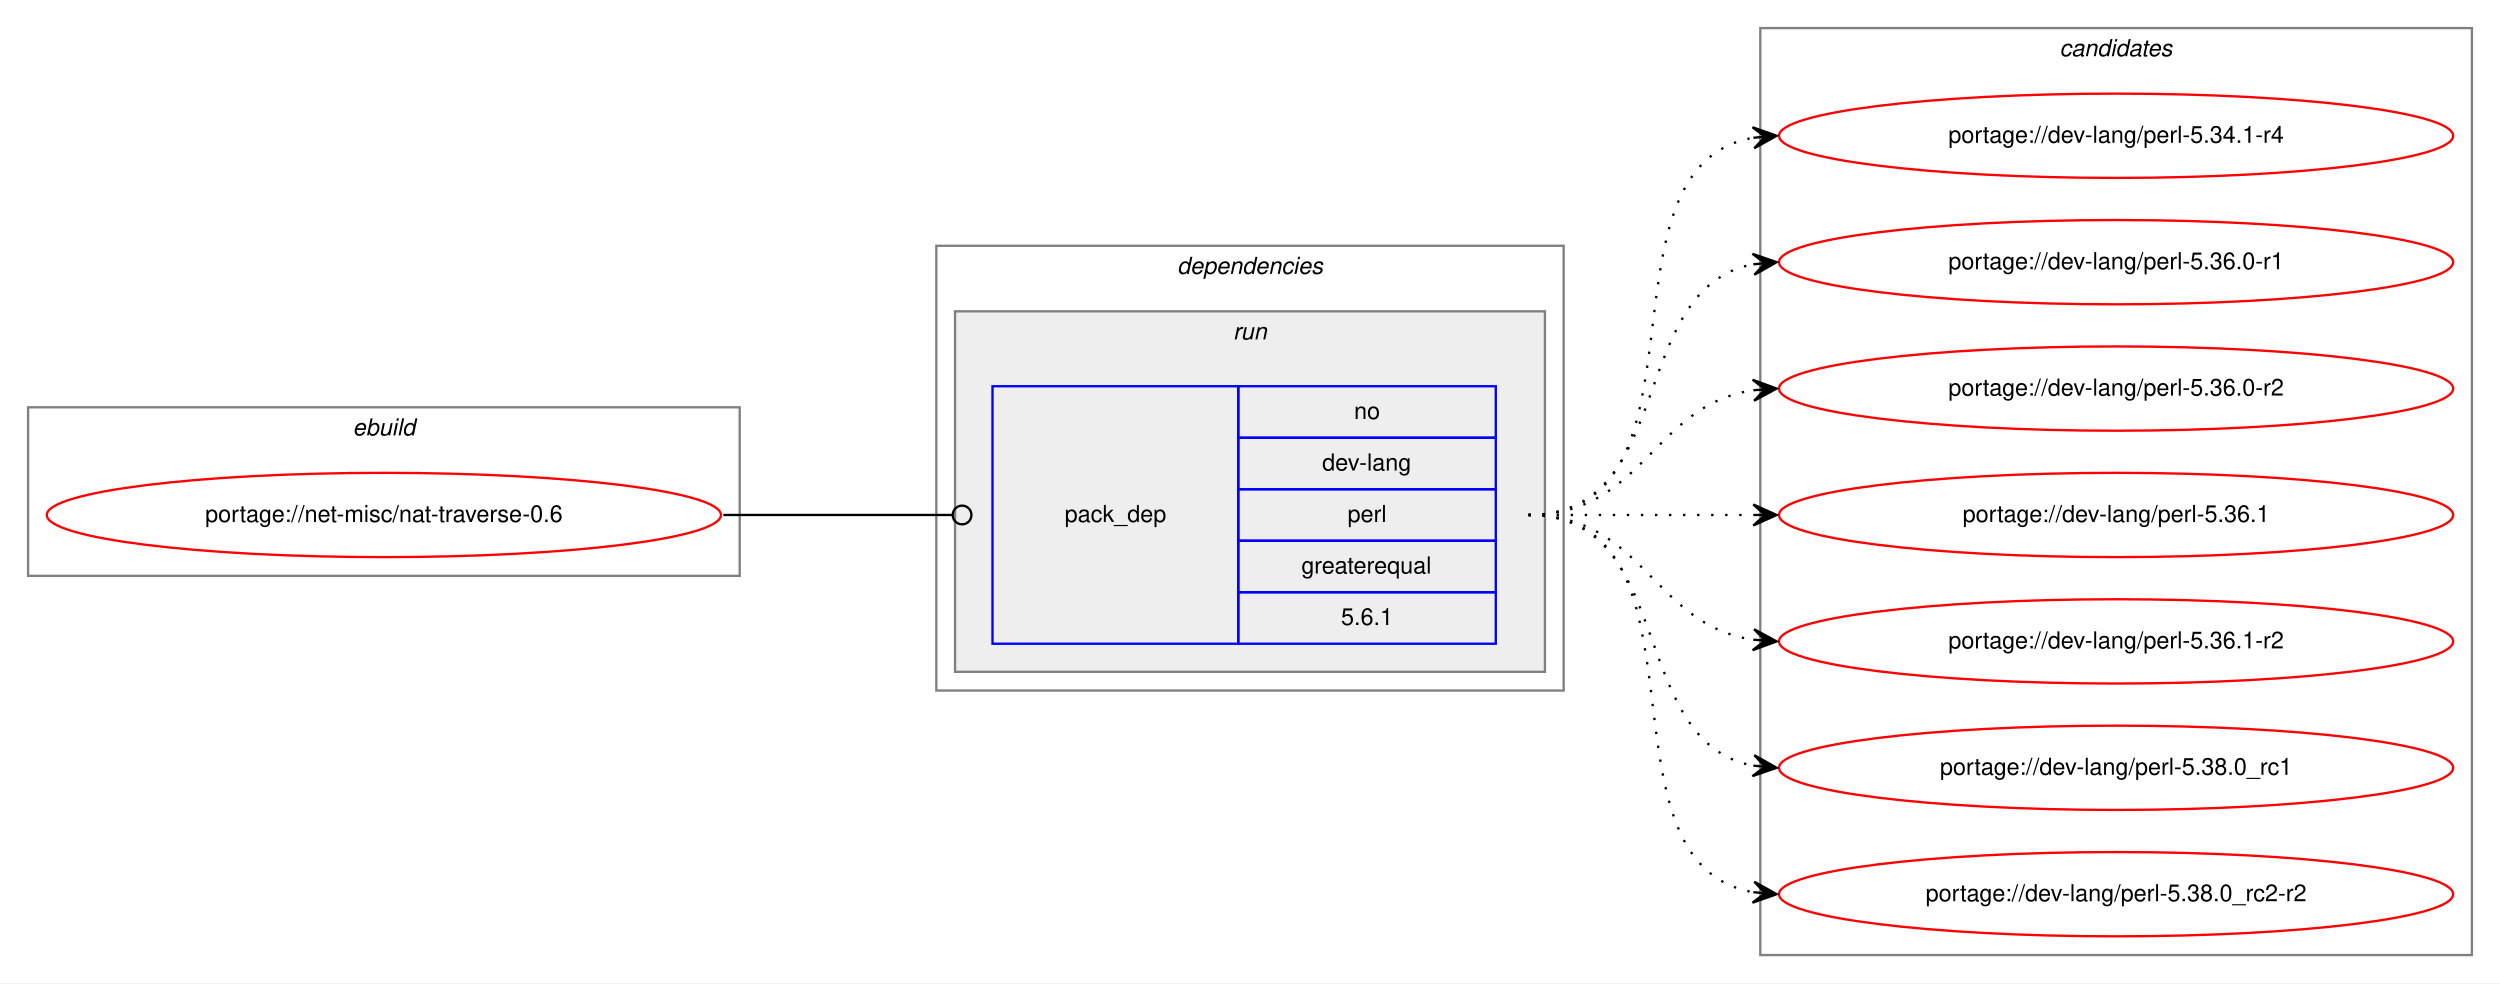
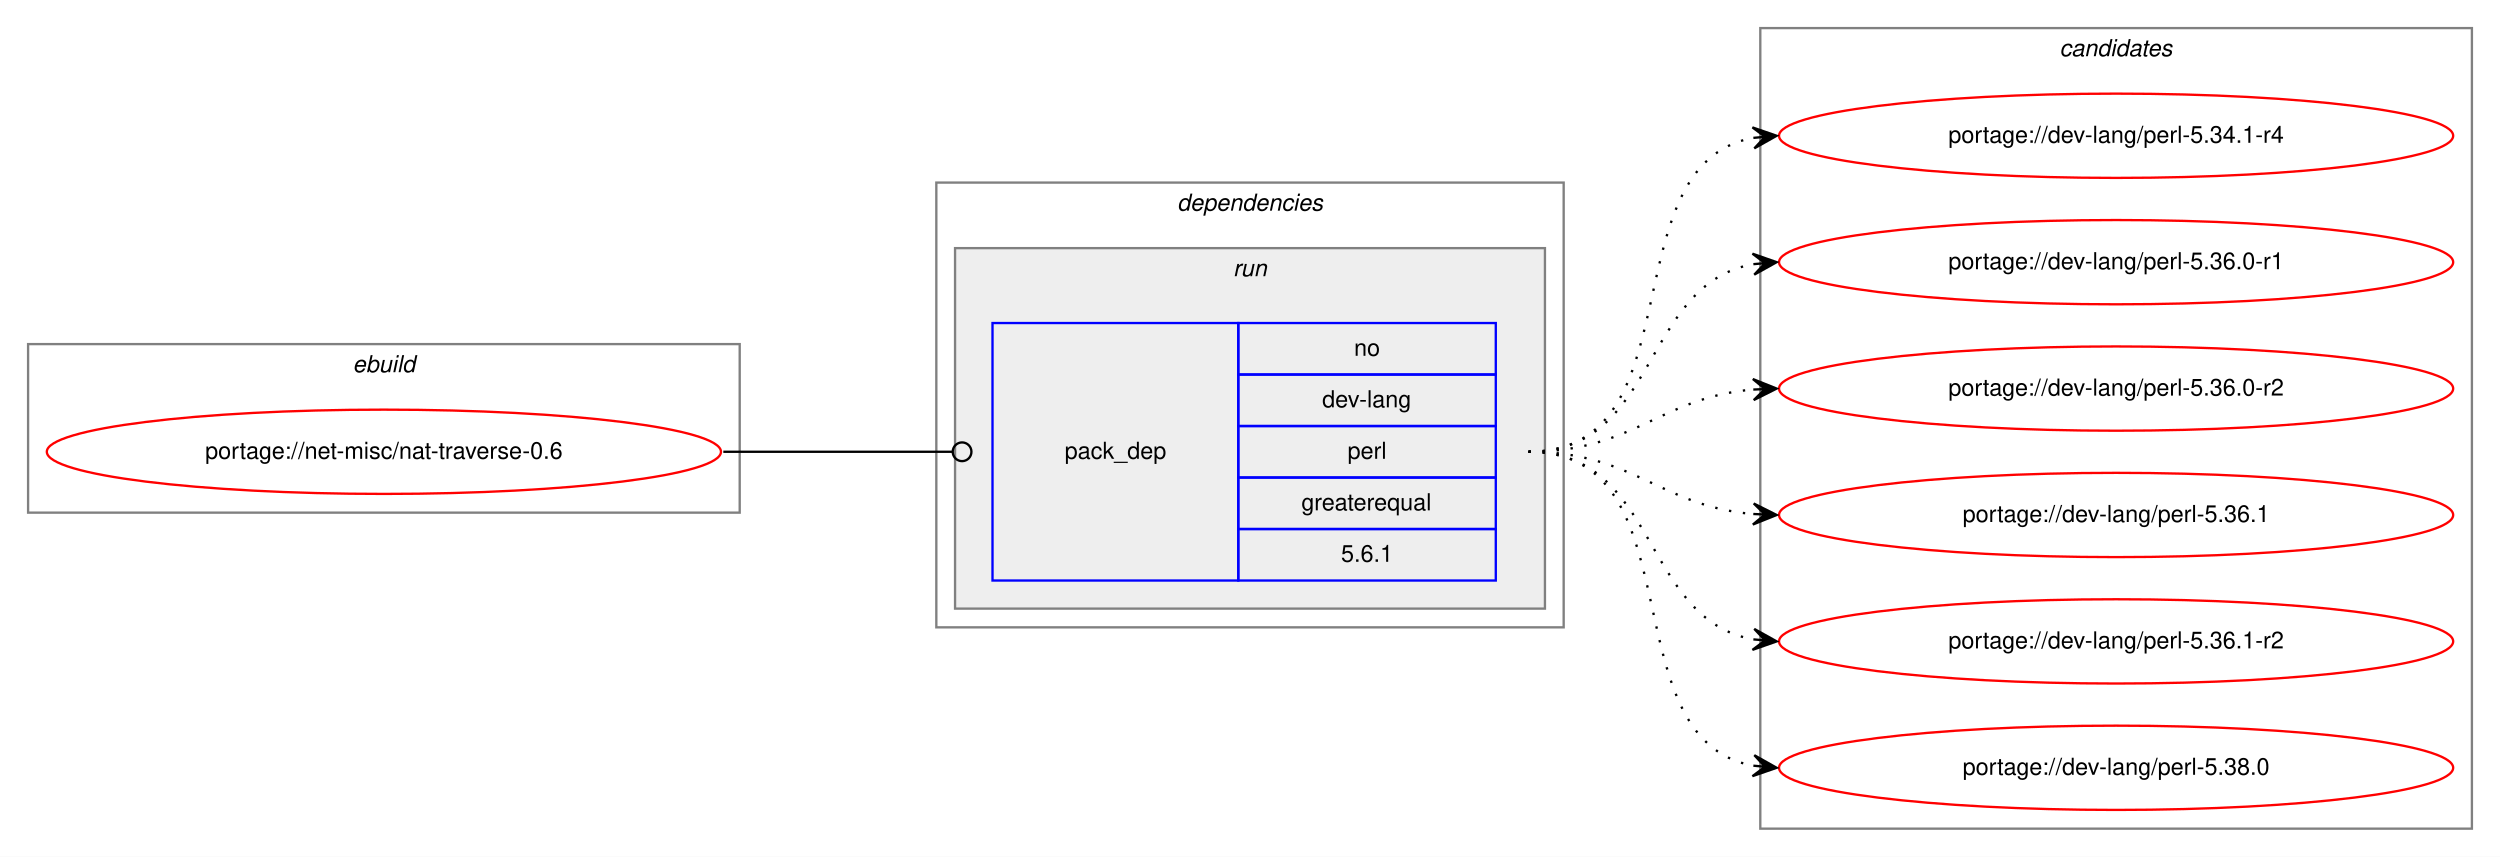
- <svg xmlns="http://www.w3.org/2000/svg" xmlns:xlink="http://www.w3.org/1999/xlink" width="1068pt" height="420pt" viewBox="0.00 0.00 1068.00 420.00">
-   <g id="graph0" class="graph" transform="scale(1 1) rotate(0) translate(4 416)">
-     <polygon fill="white" stroke="transparent" points="-4,4 -4,-416 1064,-416 1064,4 -4,4" />
+ <svg xmlns="http://www.w3.org/2000/svg" xmlns:xlink="http://www.w3.org/1999/xlink" width="1068pt" height="366pt" viewBox="0.00 0.00 1068.00 366.00">
+   <g id="graph0" class="graph" transform="scale(1 1) rotate(0) translate(4 362)">
+     <polygon fill="white" stroke="transparent" points="-4,4 -4,-362 1064,-362 1064,4 -4,4" />
    <g id="clust1" class="cluster">
-       <polygon fill="none" stroke="gray" points="8,-170 8,-242 312,-242 312,-170 8,-170" />
-       <text text-anchor="start" x="146.66" y="-230" font-family="Helvetica,sans-Serif" font-style="italic" font-size="10.00">ebuild</text>
+       <polygon fill="none" stroke="gray" points="8,-143 8,-215 312,-215 312,-143 8,-143" />
+       <text text-anchor="start" x="146.66" y="-203" font-family="Helvetica,sans-Serif" font-style="italic" font-size="10.00">ebuild</text>
    </g>
    <g id="clust2" class="cluster">
-       <polygon fill="none" stroke="gray" points="396,-121 396,-311 664,-311 664,-121 396,-121" />
-       <text text-anchor="start" x="498.88" y="-299" font-family="Helvetica,sans-Serif" font-style="italic" font-size="10.00">dependencies</text>
+       <polygon fill="none" stroke="gray" points="396,-94 396,-284 664,-284 664,-94 396,-94" />
+       <text text-anchor="start" x="498.88" y="-272" font-family="Helvetica,sans-Serif" font-style="italic" font-size="10.00">dependencies</text>
    </g>
    <g id="clust5" class="cluster">
-       <polygon fill="#eeeeee" stroke="gray" points="404,-129 404,-283 656,-283 656,-129 404,-129" />
-       <text text-anchor="start" x="522.78" y="-271" font-family="Helvetica,sans-Serif" font-style="italic" font-size="10.00">run</text>
+       <polygon fill="#eeeeee" stroke="gray" points="404,-102 404,-256 656,-256 656,-102 404,-102" />
+       <text text-anchor="start" x="522.78" y="-244" font-family="Helvetica,sans-Serif" font-style="italic" font-size="10.00">run</text>
    </g>
    <g id="clust7" class="cluster">
-       <polygon fill="none" stroke="gray" points="748,-8 748,-404 1052,-404 1052,-8 748,-8" />
-       <text text-anchor="start" x="875.82" y="-392" font-family="Helvetica,sans-Serif" font-style="italic" font-size="10.00">candidates</text>
+       <polygon fill="none" stroke="gray" points="748,-8 748,-350 1052,-350 1052,-8 748,-8" />
+       <text text-anchor="start" x="875.82" y="-338" font-family="Helvetica,sans-Serif" font-style="italic" font-size="10.00">candidates</text>
    </g>
    <g id="node1" class="node">
      <g id="a_node1">
        <a xlink:href="../net-misc/nat-traverse-0.6.svg" xlink:title="portage://net-misc/nat-traverse-0.6">
-           <ellipse fill="none" stroke="red" cx="160" cy="-196" rx="144" ry="18" />
-           <text text-anchor="middle" x="160" y="-193" font-family="Helvetica,sans-Serif" font-size="10.00">portage://net-misc/nat-traverse-0.6</text>
+           <ellipse fill="none" stroke="red" cx="160" cy="-169" rx="144" ry="18" />
+           <text text-anchor="middle" x="160" y="-166" font-family="Helvetica,sans-Serif" font-size="10.00">portage://net-misc/nat-traverse-0.6</text>
        </a>
      </g>
    </g>
    <g id="node2" class="node">
-       <polygon fill="none" stroke="blue" points="420,-141 420,-251 525,-251 525,-141 420,-141" />
-       <text text-anchor="start" x="450.82" y="-193" font-family="Helvetica,sans-Serif" font-size="10.00">pack_dep</text>
-       <polygon fill="none" stroke="blue" points="525,-229 525,-251 635,-251 635,-229 525,-229" />
-       <text text-anchor="start" x="574.44" y="-237" font-family="Helvetica,sans-Serif" font-size="10.00">no</text>
-       <polygon fill="none" stroke="blue" points="525,-207 525,-229 635,-229 635,-207 525,-207" />
-       <text text-anchor="start" x="560.83" y="-215" font-family="Helvetica,sans-Serif" font-size="10.00">dev-lang</text>
-       <polygon fill="none" stroke="blue" points="525,-185 525,-207 635,-207 635,-185 525,-185" />
-       <text text-anchor="start" x="571.67" y="-193" font-family="Helvetica,sans-Serif" font-size="10.00">perl</text>
-       <polygon fill="none" stroke="blue" points="525,-163 525,-185 635,-185 635,-163 525,-163" />
-       <text text-anchor="start" x="551.94" y="-171" font-family="Helvetica,sans-Serif" font-size="10.00">greaterequal</text>
-       <polygon fill="none" stroke="blue" points="525,-141 525,-163 635,-163 635,-141 525,-141" />
-       <text text-anchor="start" x="568.88" y="-149" font-family="Helvetica,sans-Serif" font-size="10.00">5.6.1</text>
+       <polygon fill="none" stroke="blue" points="420,-114 420,-224 525,-224 525,-114 420,-114" />
+       <text text-anchor="start" x="450.82" y="-166" font-family="Helvetica,sans-Serif" font-size="10.00">pack_dep</text>
+       <polygon fill="none" stroke="blue" points="525,-202 525,-224 635,-224 635,-202 525,-202" />
+       <text text-anchor="start" x="574.44" y="-210" font-family="Helvetica,sans-Serif" font-size="10.00">no</text>
+       <polygon fill="none" stroke="blue" points="525,-180 525,-202 635,-202 635,-180 525,-180" />
+       <text text-anchor="start" x="560.83" y="-188" font-family="Helvetica,sans-Serif" font-size="10.00">dev-lang</text>
+       <polygon fill="none" stroke="blue" points="525,-158 525,-180 635,-180 635,-158 525,-158" />
+       <text text-anchor="start" x="571.67" y="-166" font-family="Helvetica,sans-Serif" font-size="10.00">perl</text>
+       <polygon fill="none" stroke="blue" points="525,-136 525,-158 635,-158 635,-136 525,-136" />
+       <text text-anchor="start" x="551.94" y="-144" font-family="Helvetica,sans-Serif" font-size="10.00">greaterequal</text>
+       <polygon fill="none" stroke="blue" points="525,-114 525,-136 635,-136 635,-114 525,-114" />
+       <text text-anchor="start" x="568.88" y="-122" font-family="Helvetica,sans-Serif" font-size="10.00">5.6.1</text>
    </g>
    <g id="edge1" class="edge">
-       <path fill="none" stroke="black" d="M305,-196C349.26,-196 362.33,-196 402.82,-196" />
-       <ellipse fill="none" stroke="black" cx="407" cy="-196" rx="4" ry="4" />
+       <path fill="none" stroke="black" d="M305,-169C349.26,-169 362.33,-169 402.82,-169" />
+       <ellipse fill="none" stroke="black" cx="407" cy="-169" rx="4" ry="4" />
    </g>
    <g id="node3" class="node">
      <g id="a_node3">
        <a xlink:href="../dev-lang/perl-5.34.1-r4.svg" xlink:title="portage://dev-lang/perl-5.34.1-r4">
-           <ellipse fill="none" stroke="red" cx="900" cy="-358" rx="144" ry="18" />
-           <text text-anchor="middle" x="900" y="-355" font-family="Helvetica,sans-Serif" font-size="10.00">portage://dev-lang/perl-5.34.1-r4</text>
+           <ellipse fill="none" stroke="red" cx="900" cy="-304" rx="144" ry="18" />
+           <text text-anchor="middle" x="900" y="-301" font-family="Helvetica,sans-Serif" font-size="10.00">portage://dev-lang/perl-5.34.1-r4</text>
        </a>
      </g>
    </g>
    <g id="edge2" class="edge">
-       <path fill="none" stroke="black" stroke-dasharray="1,5" d="M649,-196C731.35,-196 674.36,-344.38 744.73,-357.13" />
-       <polygon fill="black" stroke="black" points="755,-358 744.66,-361.64 750.02,-357.58 745.04,-357.15 745.04,-357.15 745.04,-357.15 750.02,-357.58 745.42,-352.67 755,-358 755,-358" />
+       <path fill="none" stroke="black" stroke-dasharray="1,5" d="M649,-169C721.56,-169 682.97,-291.14 744.68,-303.07" />
+       <polygon fill="black" stroke="black" points="755,-304 744.64,-307.58 750.02,-303.55 745.04,-303.1 745.04,-303.1 745.04,-303.1 750.02,-303.55 745.45,-298.62 755,-304 755,-304" />
    </g>
    <g id="node4" class="node">
      <g id="a_node4">
        <a xlink:href="../dev-lang/perl-5.36.0-r1.svg" xlink:title="portage://dev-lang/perl-5.36.0-r1">
-           <ellipse fill="none" stroke="red" cx="900" cy="-304" rx="144" ry="18" />
-           <text text-anchor="middle" x="900" y="-301" font-family="Helvetica,sans-Serif" font-size="10.00">portage://dev-lang/perl-5.36.0-r1</text>
+           <ellipse fill="none" stroke="red" cx="900" cy="-250" rx="144" ry="18" />
+           <text text-anchor="middle" x="900" y="-247" font-family="Helvetica,sans-Serif" font-size="10.00">portage://dev-lang/perl-5.36.0-r1</text>
        </a>
      </g>
    </g>
    <g id="edge3" class="edge">
-       <path fill="none" stroke="black" stroke-dasharray="1,5" d="M649,-196C712.58,-196 690.58,-292.51 744.79,-303.07" />
-       <polygon fill="black" stroke="black" points="755,-304 744.63,-307.57 750.02,-303.54 745.04,-303.09 745.04,-303.09 745.04,-303.09 750.02,-303.54 745.45,-298.61 755,-304 755,-304" />
+       <path fill="none" stroke="black" stroke-dasharray="1,5" d="M649,-169C704.7,-169 696.97,-240.49 744.99,-249.15" />
+       <polygon fill="black" stroke="black" points="755,-250 744.65,-253.63 750.02,-249.57 745.04,-249.15 745.04,-249.15 745.04,-249.15 750.02,-249.57 745.42,-244.67 755,-250 755,-250" />
    </g>
    <g id="node5" class="node">
      <g id="a_node5">
        <a xlink:href="../dev-lang/perl-5.36.0-r2.svg" xlink:title="portage://dev-lang/perl-5.36.0-r2">
-           <ellipse fill="none" stroke="red" cx="900" cy="-250" rx="144" ry="18" />
-           <text text-anchor="middle" x="900" y="-247" font-family="Helvetica,sans-Serif" font-size="10.00">portage://dev-lang/perl-5.36.0-r2</text>
+           <ellipse fill="none" stroke="red" cx="900" cy="-196" rx="144" ry="18" />
+           <text text-anchor="middle" x="900" y="-193" font-family="Helvetica,sans-Serif" font-size="10.00">portage://dev-lang/perl-5.36.0-r2</text>
        </a>
      </g>
    </g>
    <g id="edge4" class="edge">
-       <path fill="none" stroke="black" stroke-dasharray="1,5" d="M649,-196C698.26,-196 701.85,-242.87 744.86,-249.28" />
-       <polygon fill="black" stroke="black" points="755,-250 744.71,-253.78 750.01,-249.64 745.03,-249.29 745.03,-249.29 745.03,-249.29 750.01,-249.64 745.35,-244.8 755,-250 755,-250" />
+       <path fill="none" stroke="black" stroke-dasharray="1,5" d="M649,-169C694.01,-169 704.86,-192.14 744.8,-195.58" />
+       <polygon fill="black" stroke="black" points="755,-196 744.82,-200.08 750,-195.79 745.01,-195.58 745.01,-195.58 745.01,-195.58 750,-195.79 745.2,-191.09 755,-196 755,-196" />
    </g>
    <g id="node6" class="node">
      <g id="a_node6">
        <a xlink:href="../dev-lang/perl-5.36.1.svg" xlink:title="portage://dev-lang/perl-5.36.1">
-           <ellipse fill="none" stroke="red" cx="900" cy="-196" rx="144" ry="18" />
-           <text text-anchor="middle" x="900" y="-193" font-family="Helvetica,sans-Serif" font-size="10.00">portage://dev-lang/perl-5.36.1</text>
+           <ellipse fill="none" stroke="red" cx="900" cy="-142" rx="144" ry="18" />
+           <text text-anchor="middle" x="900" y="-139" font-family="Helvetica,sans-Serif" font-size="10.00">portage://dev-lang/perl-5.36.1</text>
        </a>
      </g>
    </g>
    <g id="edge5" class="edge">
-       <path fill="none" stroke="black" stroke-dasharray="1,5" d="M649,-196C692.43,-196 705.83,-196 744.57,-196" />
-       <polygon fill="black" stroke="black" points="755,-196 745,-200.5 750,-196 745,-196 745,-196 745,-196 750,-196 745,-191.5 755,-196 755,-196" />
+       <path fill="none" stroke="black" stroke-dasharray="1,5" d="M649,-169C694.01,-169 704.86,-145.86 744.8,-142.42" />
+       <polygon fill="black" stroke="black" points="755,-142 745.2,-146.91 750,-142.21 745.01,-142.42 745.01,-142.42 745.01,-142.42 750,-142.21 744.82,-137.92 755,-142 755,-142" />
    </g>
    <g id="node7" class="node">
      <g id="a_node7">
        <a xlink:href="../dev-lang/perl-5.36.1-r2.svg" xlink:title="portage://dev-lang/perl-5.36.1-r2">
-           <ellipse fill="none" stroke="red" cx="900" cy="-142" rx="144" ry="18" />
-           <text text-anchor="middle" x="900" y="-139" font-family="Helvetica,sans-Serif" font-size="10.00">portage://dev-lang/perl-5.36.1-r2</text>
+           <ellipse fill="none" stroke="red" cx="900" cy="-88" rx="144" ry="18" />
+           <text text-anchor="middle" x="900" y="-85" font-family="Helvetica,sans-Serif" font-size="10.00">portage://dev-lang/perl-5.36.1-r2</text>
        </a>
      </g>
    </g>
    <g id="edge6" class="edge">
-       <path fill="none" stroke="black" stroke-dasharray="1,5" d="M649,-196C698.26,-196 701.85,-149.13 744.86,-142.72" />
-       <polygon fill="black" stroke="black" points="755,-142 745.35,-147.2 750.01,-142.36 745.03,-142.71 745.03,-142.71 745.03,-142.71 750.01,-142.36 744.71,-138.22 755,-142 755,-142" />
+       <path fill="none" stroke="black" stroke-dasharray="1,5" d="M649,-169C704.7,-169 696.97,-97.51 744.99,-88.85" />
+       <polygon fill="black" stroke="black" points="755,-88 745.42,-93.33 750.02,-88.43 745.04,-88.85 745.04,-88.85 745.04,-88.85 750.02,-88.43 744.65,-84.37 755,-88 755,-88" />
    </g>
    <g id="node8" class="node">
      <g id="a_node8">
-         <a xlink:href="../dev-lang/perl-5.38.0_rc1.svg" xlink:title="portage://dev-lang/perl-5.38.0_rc1">
-           <ellipse fill="none" stroke="red" cx="900" cy="-88" rx="144" ry="18" />
-           <text text-anchor="middle" x="900" y="-85" font-family="Helvetica,sans-Serif" font-size="10.00">portage://dev-lang/perl-5.38.0_rc1</text>
+         <a xlink:href="../dev-lang/perl-5.38.0.svg" xlink:title="portage://dev-lang/perl-5.38.0">
+           <ellipse fill="none" stroke="red" cx="900" cy="-34" rx="144" ry="18" />
+           <text text-anchor="middle" x="900" y="-31" font-family="Helvetica,sans-Serif" font-size="10.00">portage://dev-lang/perl-5.38.0</text>
        </a>
      </g>
    </g>
    <g id="edge7" class="edge">
-       <path fill="none" stroke="black" stroke-dasharray="1,5" d="M649,-196C712.58,-196 690.58,-99.49 744.79,-88.93" />
-       <polygon fill="black" stroke="black" points="755,-88 745.45,-93.39 750.02,-88.46 745.04,-88.91 745.04,-88.91 745.04,-88.91 750.02,-88.46 744.63,-84.43 755,-88 755,-88" />
-     </g>
-     <g id="node9" class="node">
-       <g id="a_node9">
-         <a xlink:href="../dev-lang/perl-5.38.0_rc2-r2.svg" xlink:title="portage://dev-lang/perl-5.38.0_rc2-r2">
-           <ellipse fill="none" stroke="red" cx="900" cy="-34" rx="144" ry="18" />
-           <text text-anchor="middle" x="900" y="-31" font-family="Helvetica,sans-Serif" font-size="10.00">portage://dev-lang/perl-5.38.0_rc2-r2</text>
-         </a>
-       </g>
-     </g>
-     <g id="edge8" class="edge">
-       <path fill="none" stroke="black" stroke-dasharray="1,5" d="M649,-196C731.35,-196 674.36,-47.62 744.73,-34.87" />
-       <polygon fill="black" stroke="black" points="755,-34 745.42,-39.33 750.02,-34.42 745.04,-34.85 745.04,-34.85 745.04,-34.85 750.02,-34.42 744.66,-30.36 755,-34 755,-34" />
+       <path fill="none" stroke="black" stroke-dasharray="1,5" d="M649,-169C721.56,-169 682.97,-46.86 744.68,-34.93" />
+       <polygon fill="black" stroke="black" points="755,-34 745.45,-39.38 750.02,-34.45 745.04,-34.9 745.04,-34.9 745.04,-34.9 750.02,-34.45 744.64,-30.42 755,-34 755,-34" />
    </g>
  </g>
</svg>
